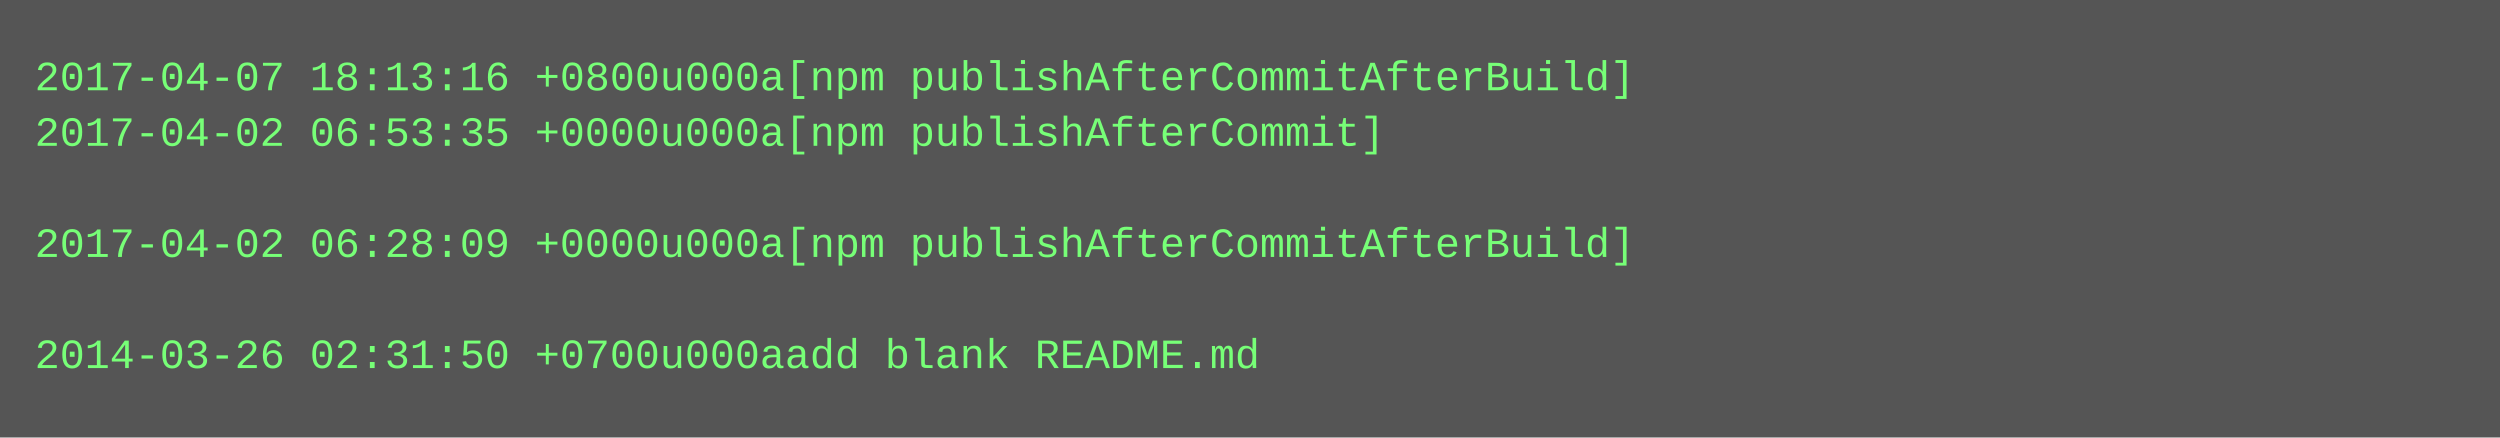
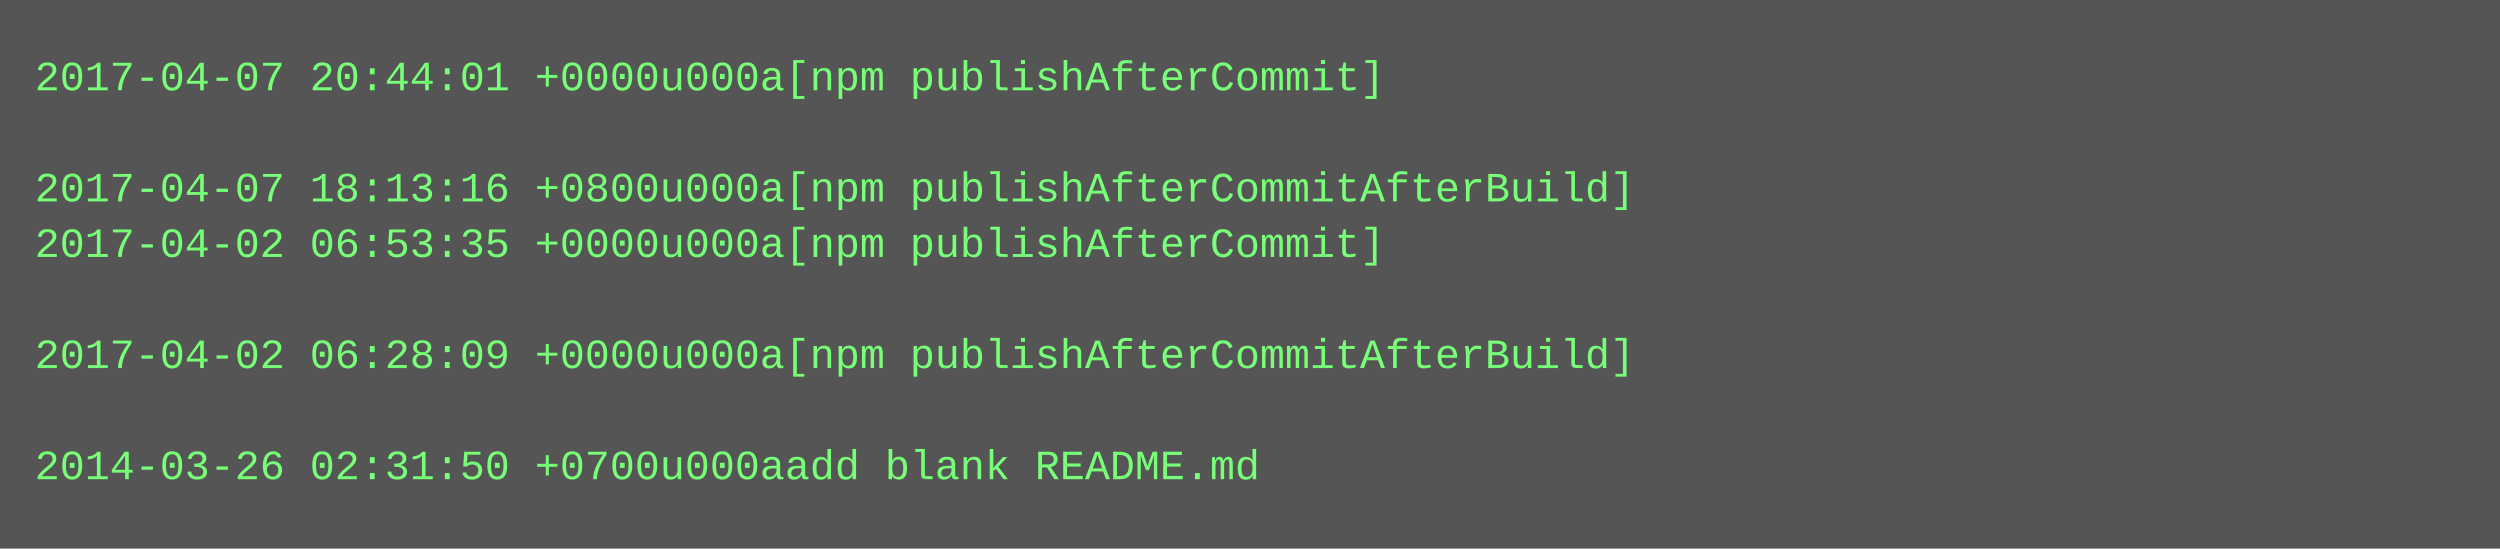
- <svg xmlns="http://www.w3.org/2000/svg" height="126" width="720">
-   <rect height="126" fill="#555" width="720" />
+ <svg xmlns="http://www.w3.org/2000/svg" height="158" width="720">
+   <rect height="158" fill="#555" width="720" />
  <text fill="#7f7" font-family="Courier New" font-size="12" xml:space="preserve">
-     <tspan x="10" y="26">2017-04-07 18:13:16 +0800u000a[npm publishAfterCommitAfterBuild]</tspan>
-     <tspan x="10" y="42">2017-04-02 06:53:35 +0000u000a[npm publishAfterCommit]</tspan>
-     <tspan x="10" y="58" />
-     <tspan x="10" y="74">2017-04-02 06:28:09 +0000u000a[npm publishAfterCommitAfterBuild]</tspan>
+     <tspan x="10" y="26">2017-04-07 20:44:01 +0000u000a[npm publishAfterCommit]</tspan>
+     <tspan x="10" y="42" />
+     <tspan x="10" y="58">2017-04-07 18:13:16 +0800u000a[npm publishAfterCommitAfterBuild]</tspan>
+     <tspan x="10" y="74">2017-04-02 06:53:35 +0000u000a[npm publishAfterCommit]</tspan>
    <tspan x="10" y="90" />
-     <tspan x="10" y="106">2014-03-26 02:31:50 +0700u000aadd blank README.md</tspan>
+     <tspan x="10" y="106">2017-04-02 06:28:09 +0000u000a[npm publishAfterCommitAfterBuild]</tspan>
+     <tspan x="10" y="122" />
+     <tspan x="10" y="138">2014-03-26 02:31:50 +0700u000aadd blank README.md</tspan>
  </text>
</svg>
